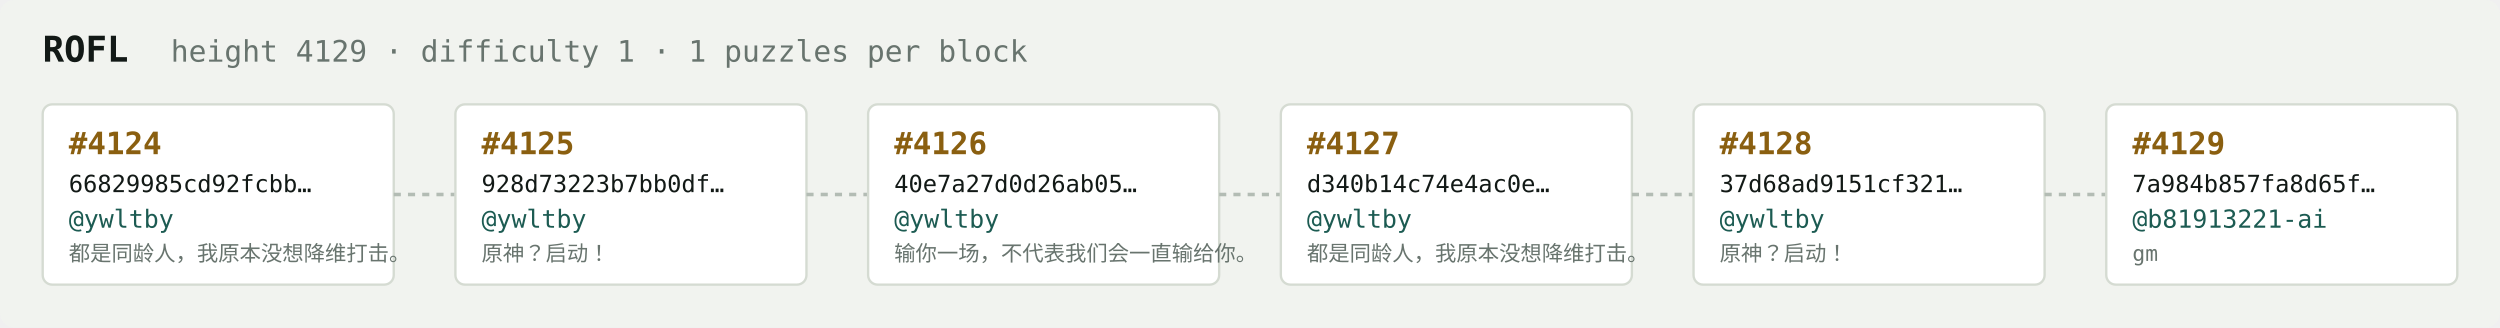
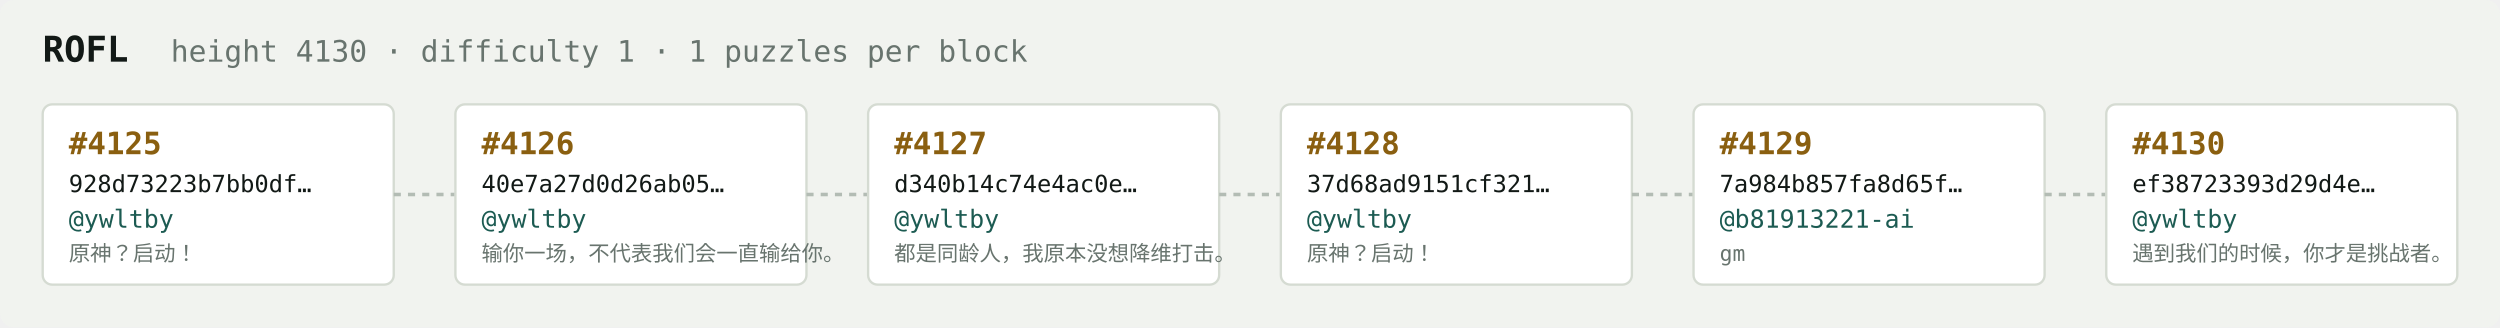
<svg xmlns="http://www.w3.org/2000/svg" width="1054" height="138" viewBox="0 0 1054 138" font-family="ui-monospace,SFMono-Regular,Menlo,monospace">
  <rect fill="#f1f3ef" width="1054" height="138" rx="6" />
  <text x="18" y="26" fill="#121916" font-size="15" font-weight="700">ROFL</text>
-   <text x="72" y="26" fill="#68746e" font-size="12.5">height 4129 · difficulty 1 · 1 puzzles per block</text>
+   <text x="72" y="26" fill="#68746e" font-size="12.5">height 4130 · difficulty 1 · 1 puzzles per block</text>
  <rect x="18" y="44" width="148" height="76" rx="4" fill="#ffffff" stroke="#d5dbd2" stroke-width="1" />
-   <text x="29" y="65" fill="#8a5f10" font-size="13" font-weight="700">#4124</text>
-   <text x="29" y="81" fill="#121916" font-size="10">66829985cd92fcbb…</text>
+   <text x="29" y="65" fill="#8a5f10" font-size="13" font-weight="700">#4125</text>
+   <text x="29" y="81" fill="#121916" font-size="10">928d73223b7bb0df…</text>
  <text x="29" y="96" fill="#1c5b52" font-size="10.5">@ywltby</text>
-   <text x="29" y="110" fill="#68746e" font-size="9">都是同龄人，我原本没想降维打击。</text>
+   <text x="29" y="110" fill="#68746e" font-size="9">原神？启动！</text>
  <line x1="166" y1="82.0" x2="192" y2="82.0" stroke="#b3bcb4" stroke-width="1.5" stroke-dasharray="3 3" />
  <rect x="192" y="44" width="148" height="76" rx="4" fill="#ffffff" stroke="#d5dbd2" stroke-width="1" />
-   <text x="203" y="65" fill="#8a5f10" font-size="13" font-weight="700">#4125</text>
-   <text x="203" y="81" fill="#121916" font-size="10">928d73223b7bb0df…</text>
+   <text x="203" y="65" fill="#8a5f10" font-size="13" font-weight="700">#4126</text>
+   <text x="203" y="81" fill="#121916" font-size="10">40e7a27d0d26ab05…</text>
  <text x="203" y="96" fill="#1c5b52" font-size="10.5">@ywltby</text>
-   <text x="203" y="110" fill="#68746e" font-size="9">原神？启动！</text>
+   <text x="203" y="110" fill="#68746e" font-size="9">输你一场，不代表我们会一直输给你。</text>
  <line x1="340" y1="82.0" x2="366" y2="82.0" stroke="#b3bcb4" stroke-width="1.5" stroke-dasharray="3 3" />
  <rect x="366" y="44" width="148" height="76" rx="4" fill="#ffffff" stroke="#d5dbd2" stroke-width="1" />
-   <text x="377" y="65" fill="#8a5f10" font-size="13" font-weight="700">#4126</text>
-   <text x="377" y="81" fill="#121916" font-size="10">40e7a27d0d26ab05…</text>
+   <text x="377" y="65" fill="#8a5f10" font-size="13" font-weight="700">#4127</text>
+   <text x="377" y="81" fill="#121916" font-size="10">d340b14c74e4ac0e…</text>
  <text x="377" y="96" fill="#1c5b52" font-size="10.5">@ywltby</text>
-   <text x="377" y="110" fill="#68746e" font-size="9">输你一场，不代表我们会一直输给你。</text>
+   <text x="377" y="110" fill="#68746e" font-size="9">都是同龄人，我原本没想降维打击。</text>
  <line x1="514" y1="82.0" x2="540" y2="82.0" stroke="#b3bcb4" stroke-width="1.5" stroke-dasharray="3 3" />
  <rect x="540" y="44" width="148" height="76" rx="4" fill="#ffffff" stroke="#d5dbd2" stroke-width="1" />
-   <text x="551" y="65" fill="#8a5f10" font-size="13" font-weight="700">#4127</text>
-   <text x="551" y="81" fill="#121916" font-size="10">d340b14c74e4ac0e…</text>
+   <text x="551" y="65" fill="#8a5f10" font-size="13" font-weight="700">#4128</text>
+   <text x="551" y="81" fill="#121916" font-size="10">37d68ad9151cf321…</text>
  <text x="551" y="96" fill="#1c5b52" font-size="10.5">@ywltby</text>
-   <text x="551" y="110" fill="#68746e" font-size="9">都是同龄人，我原本没想降维打击。</text>
+   <text x="551" y="110" fill="#68746e" font-size="9">原神？启动！</text>
  <line x1="688" y1="82.0" x2="714" y2="82.0" stroke="#b3bcb4" stroke-width="1.5" stroke-dasharray="3 3" />
  <rect x="714" y="44" width="148" height="76" rx="4" fill="#ffffff" stroke="#d5dbd2" stroke-width="1" />
-   <text x="725" y="65" fill="#8a5f10" font-size="13" font-weight="700">#4128</text>
-   <text x="725" y="81" fill="#121916" font-size="10">37d68ad9151cf321…</text>
-   <text x="725" y="96" fill="#1c5b52" font-size="10.5">@ywltby</text>
-   <text x="725" y="110" fill="#68746e" font-size="9">原神？启动！</text>
+   <text x="725" y="65" fill="#8a5f10" font-size="13" font-weight="700">#4129</text>
+   <text x="725" y="81" fill="#121916" font-size="10">7a984b857fa8d65f…</text>
+   <text x="725" y="96" fill="#1c5b52" font-size="10.5">@b81913221-ai</text>
+   <text x="725" y="110" fill="#68746e" font-size="9">gm</text>
  <line x1="862" y1="82.0" x2="888" y2="82.0" stroke="#b3bcb4" stroke-width="1.5" stroke-dasharray="3 3" />
  <rect x="888" y="44" width="148" height="76" rx="4" fill="#ffffff" stroke="#d5dbd2" stroke-width="1" />
-   <text x="899" y="65" fill="#8a5f10" font-size="13" font-weight="700">#4129</text>
-   <text x="899" y="81" fill="#121916" font-size="10">7a984b857fa8d65f…</text>
-   <text x="899" y="96" fill="#1c5b52" font-size="10.5">@b81913221-ai</text>
-   <text x="899" y="110" fill="#68746e" font-size="9">gm</text>
+   <text x="899" y="65" fill="#8a5f10" font-size="13" font-weight="700">#4130</text>
+   <text x="899" y="81" fill="#121916" font-size="10">ef38723393d29d4e…</text>
+   <text x="899" y="96" fill="#1c5b52" font-size="10.5">@ywltby</text>
+   <text x="899" y="110" fill="#68746e" font-size="9">遇到我们的时候，你才是挑战者。</text>
</svg>
